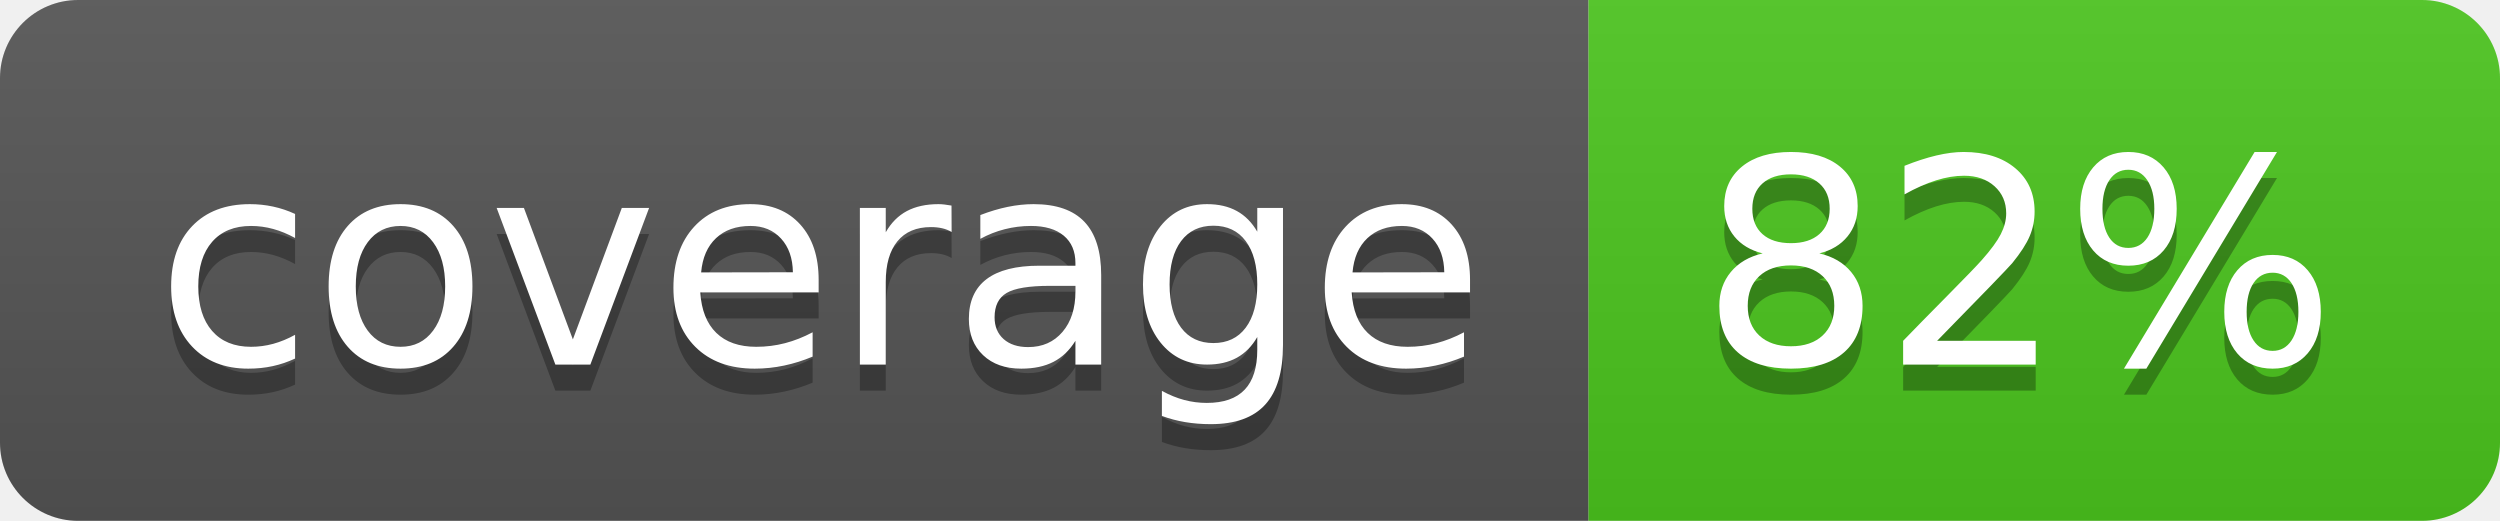
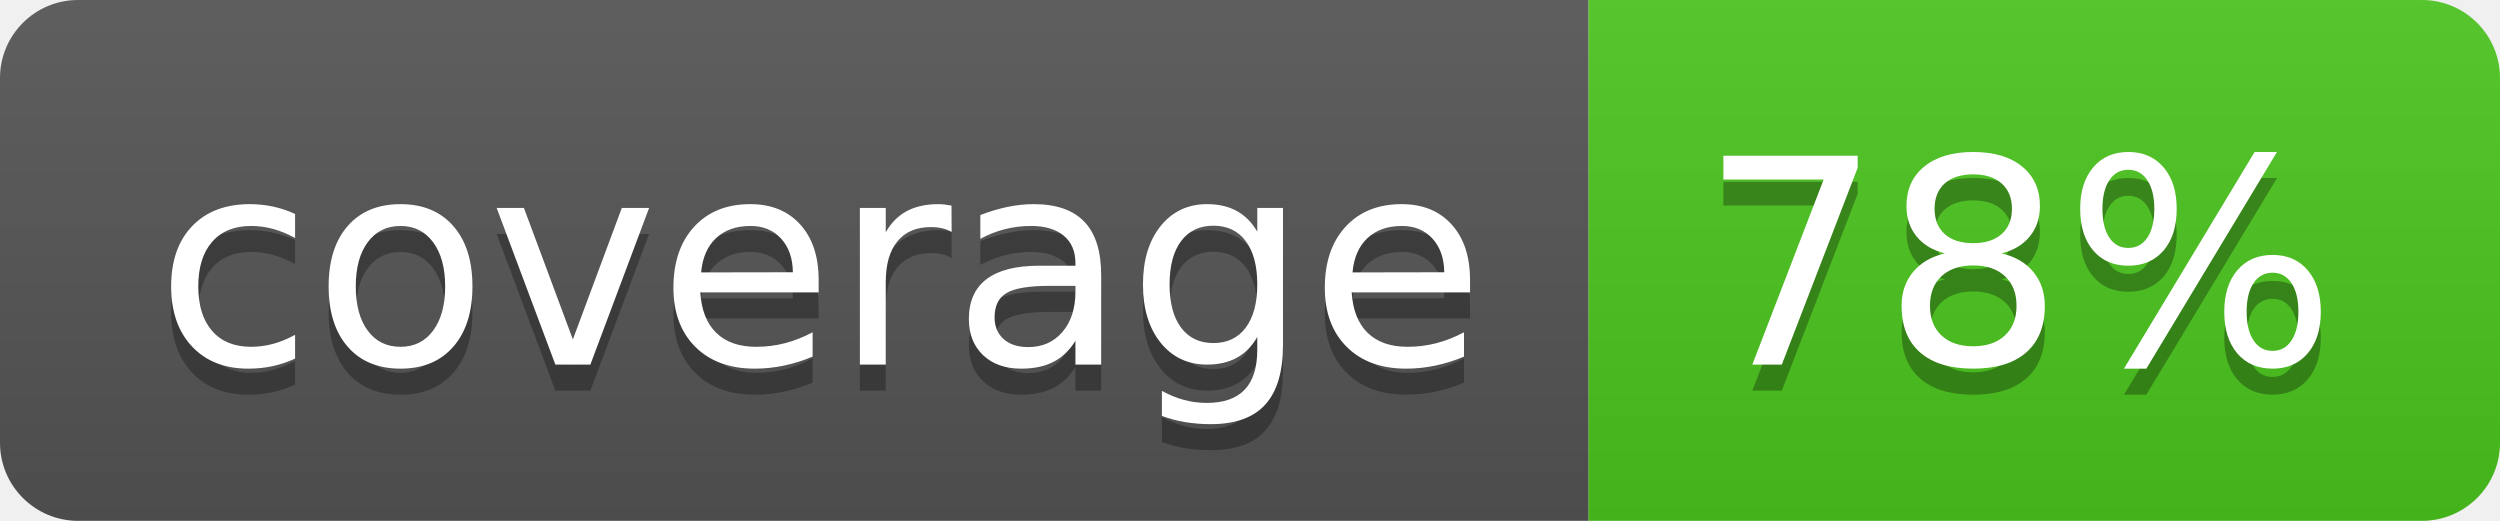
<svg xmlns="http://www.w3.org/2000/svg" width="96" height="20">
  <linearGradient id="b" x2="0" y2="100%">
    <stop offset="0" stop-color="#bbb" stop-opacity=".1" />
    <stop offset="1" stop-opacity=".1" />
  </linearGradient>
  <clipPath id="a">
    <rect width="96" height="20" rx="3" fill="#fff" />
  </clipPath>
  <g clip-path="url(#a)">
    <path fill="#555" d="M0 0h61v20H0z" />
    <path fill="#4CC61E" d="M61 0h35v20H61z" />
    <path fill="url(#b)" d="M0 0h96v20H0z" />
  </g>
  <g fill="#fff" text-anchor="middle" font-family="DejaVu Sans,Verdana,Geneva,sans-serif" font-size="110">
    <text x="315" y="150" fill="#010101" fill-opacity=".3" transform="scale(.1)" textLength="510">coverage</text>
    <text x="315" y="140" transform="scale(.1)" textLength="510">coverage</text>
-     <text x="775" y="150" fill="#010101" fill-opacity=".3" transform="scale(.1)" textLength="250">82%</text>
-     <text x="775" y="140" transform="scale(.1)" textLength="250">82%</text>
+     <text x="775" y="150" fill="#010101" fill-opacity=".3" transform="scale(.1)" textLength="250">78%</text>
+     <text x="775" y="140" transform="scale(.1)" textLength="250">78%</text>
  </g>
</svg>
